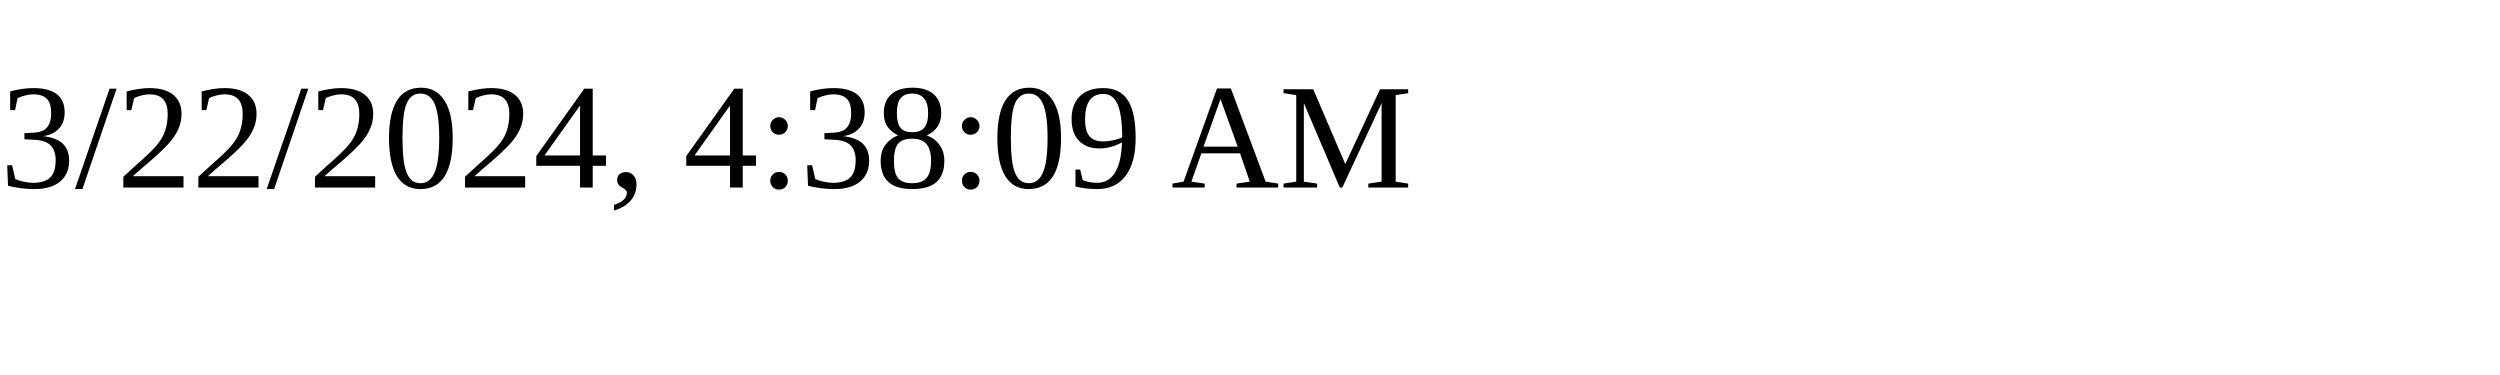
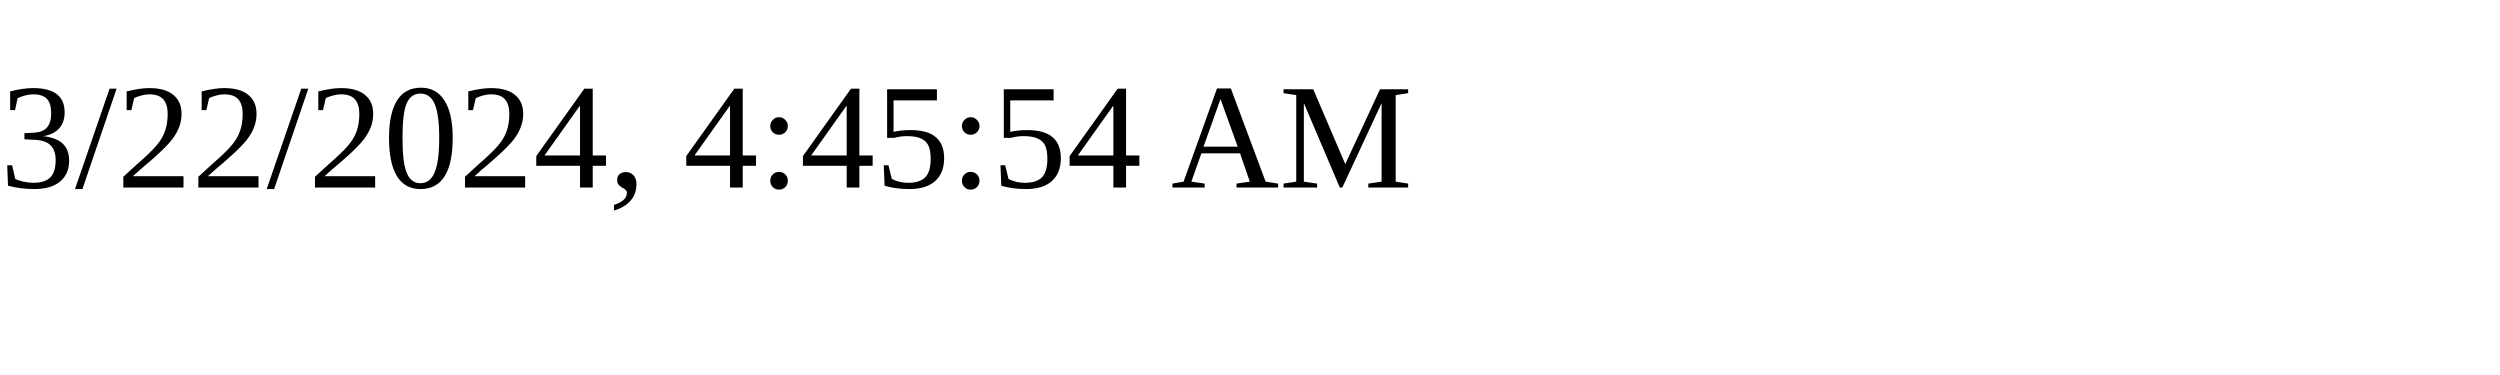
<svg xmlns="http://www.w3.org/2000/svg" height="30" width="200">
-   <text x="0" y="15">3/22/2024, 4:38:09 AM</text>
+   <text x="0" y="15">3/22/2024, 4:45:54 AM</text>
</svg>
